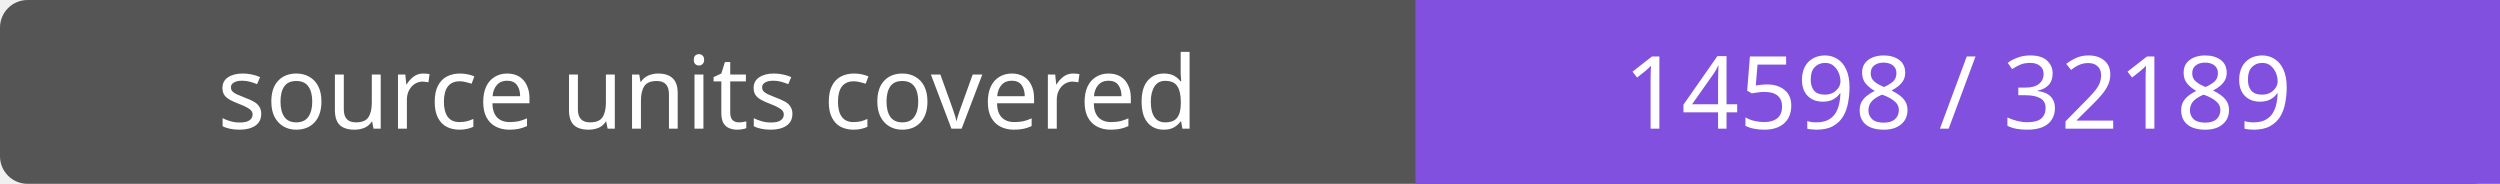
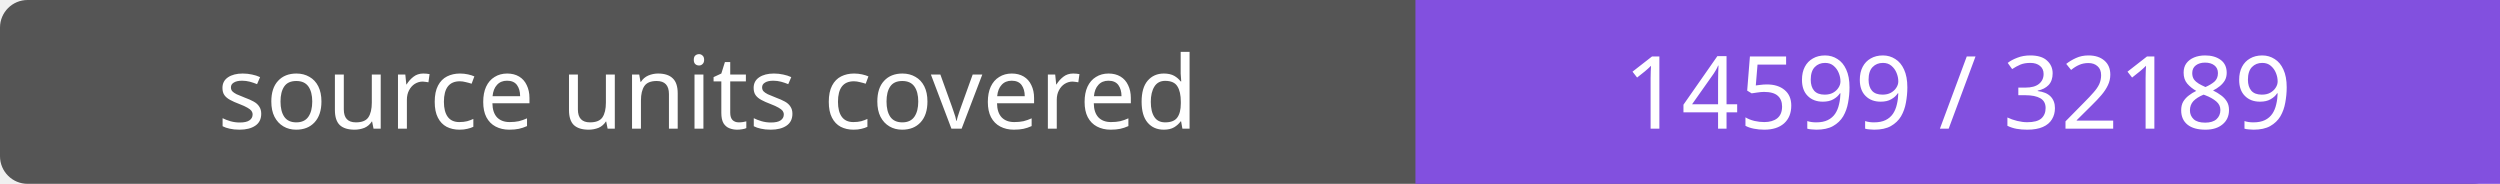
- <svg xmlns="http://www.w3.org/2000/svg" width="272" height="20" role="img" aria-label="source units covered: 14598 / 32189">
+ <svg xmlns="http://www.w3.org/2000/svg" width="272" height="20" role="img" aria-label="source units covered: 14599 / 32189">
  <rect width="272" height="20" rx="3" fill="#555" />
  <path fill="#8250df" d="M154 0h118v20H154z" />
  <g fill="#fff" text-anchor="middle" font-family="Verdana,sans-serif" font-size="11">
    <text x="77.0" y="14">source units covered</text>
-     <text x="213.0" y="14">14598 / 32189</text>
+     <text x="213.0" y="14">14599 / 32189</text>
  </g>
</svg>
